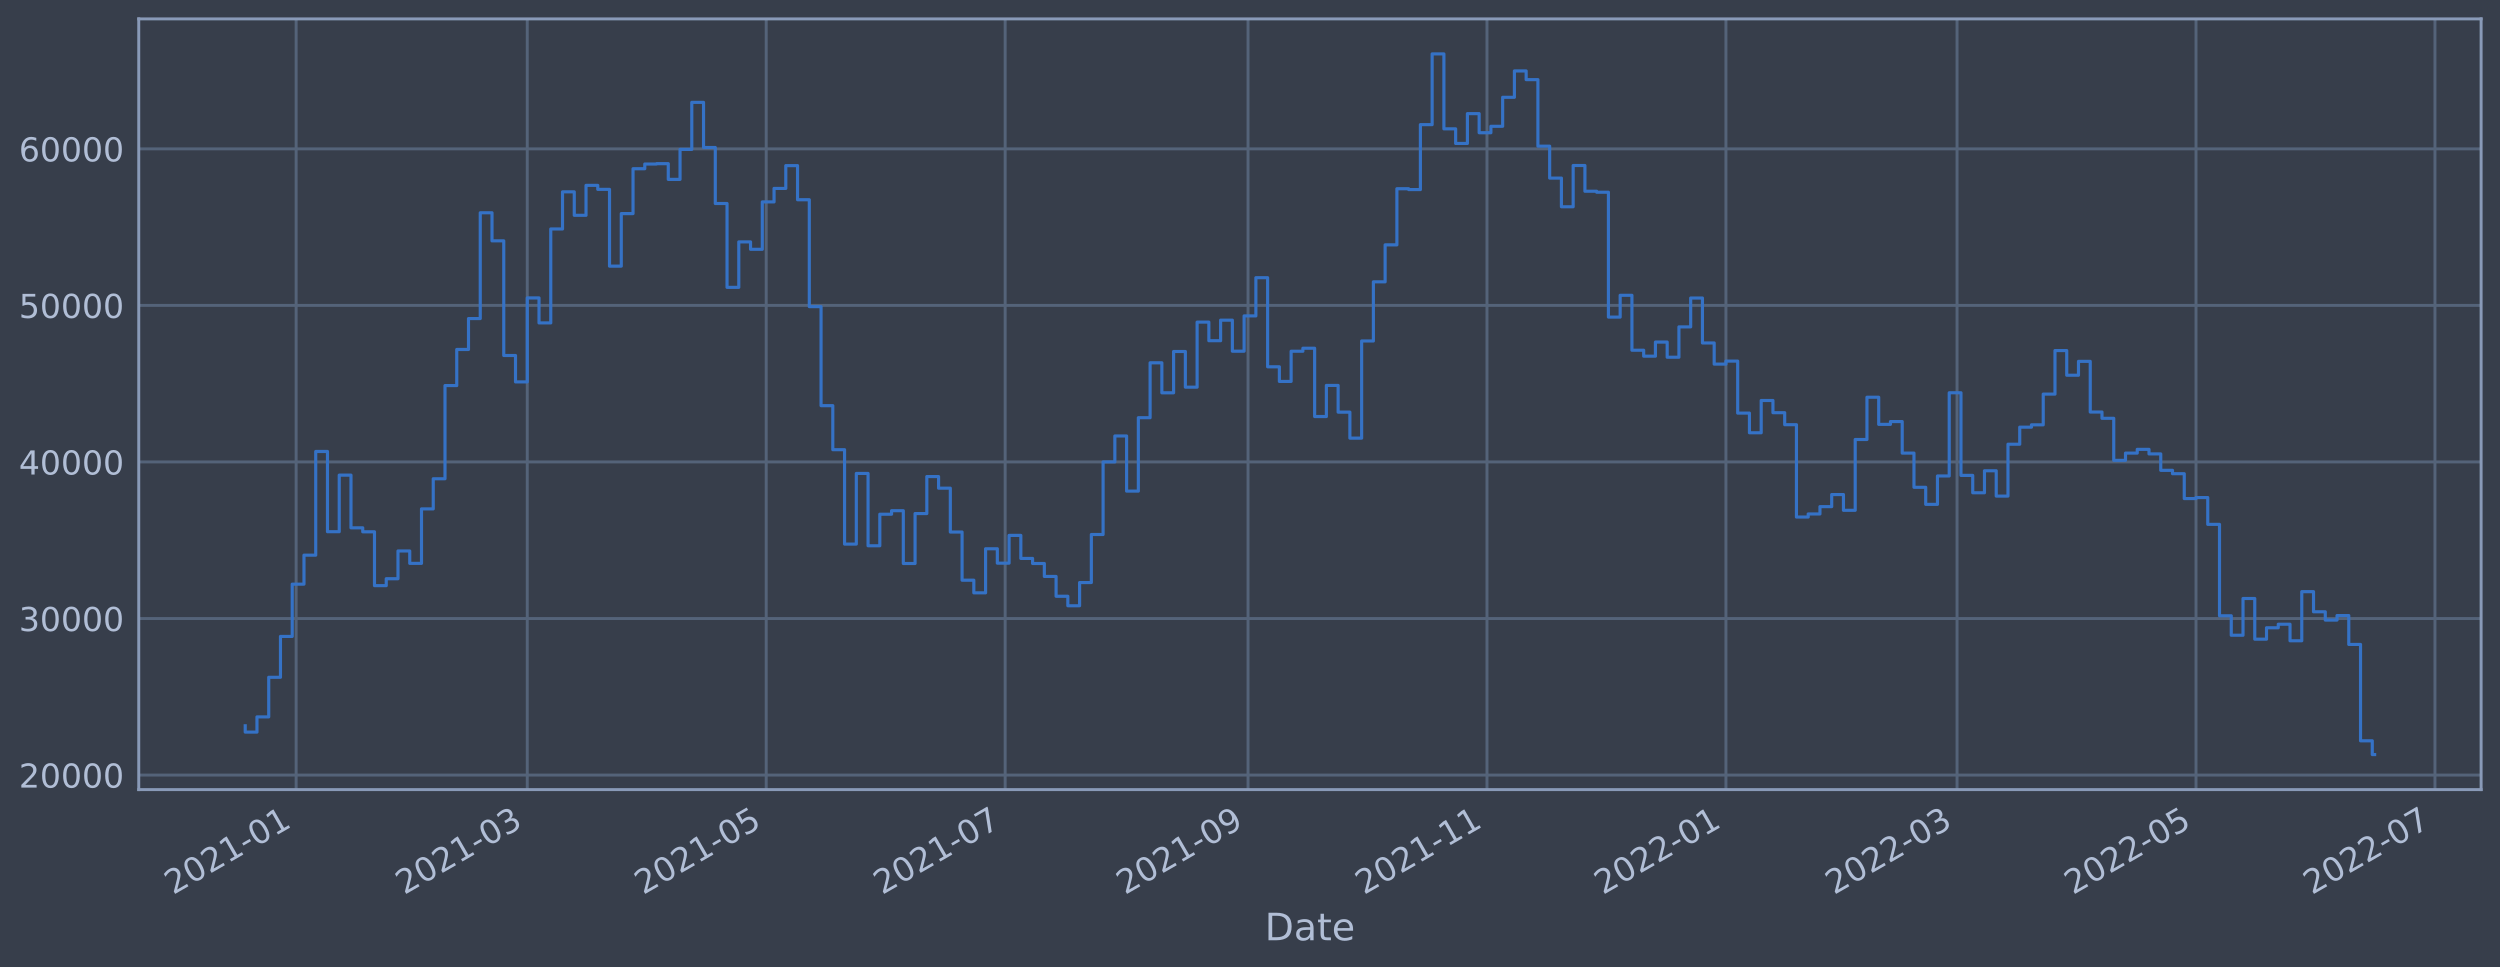
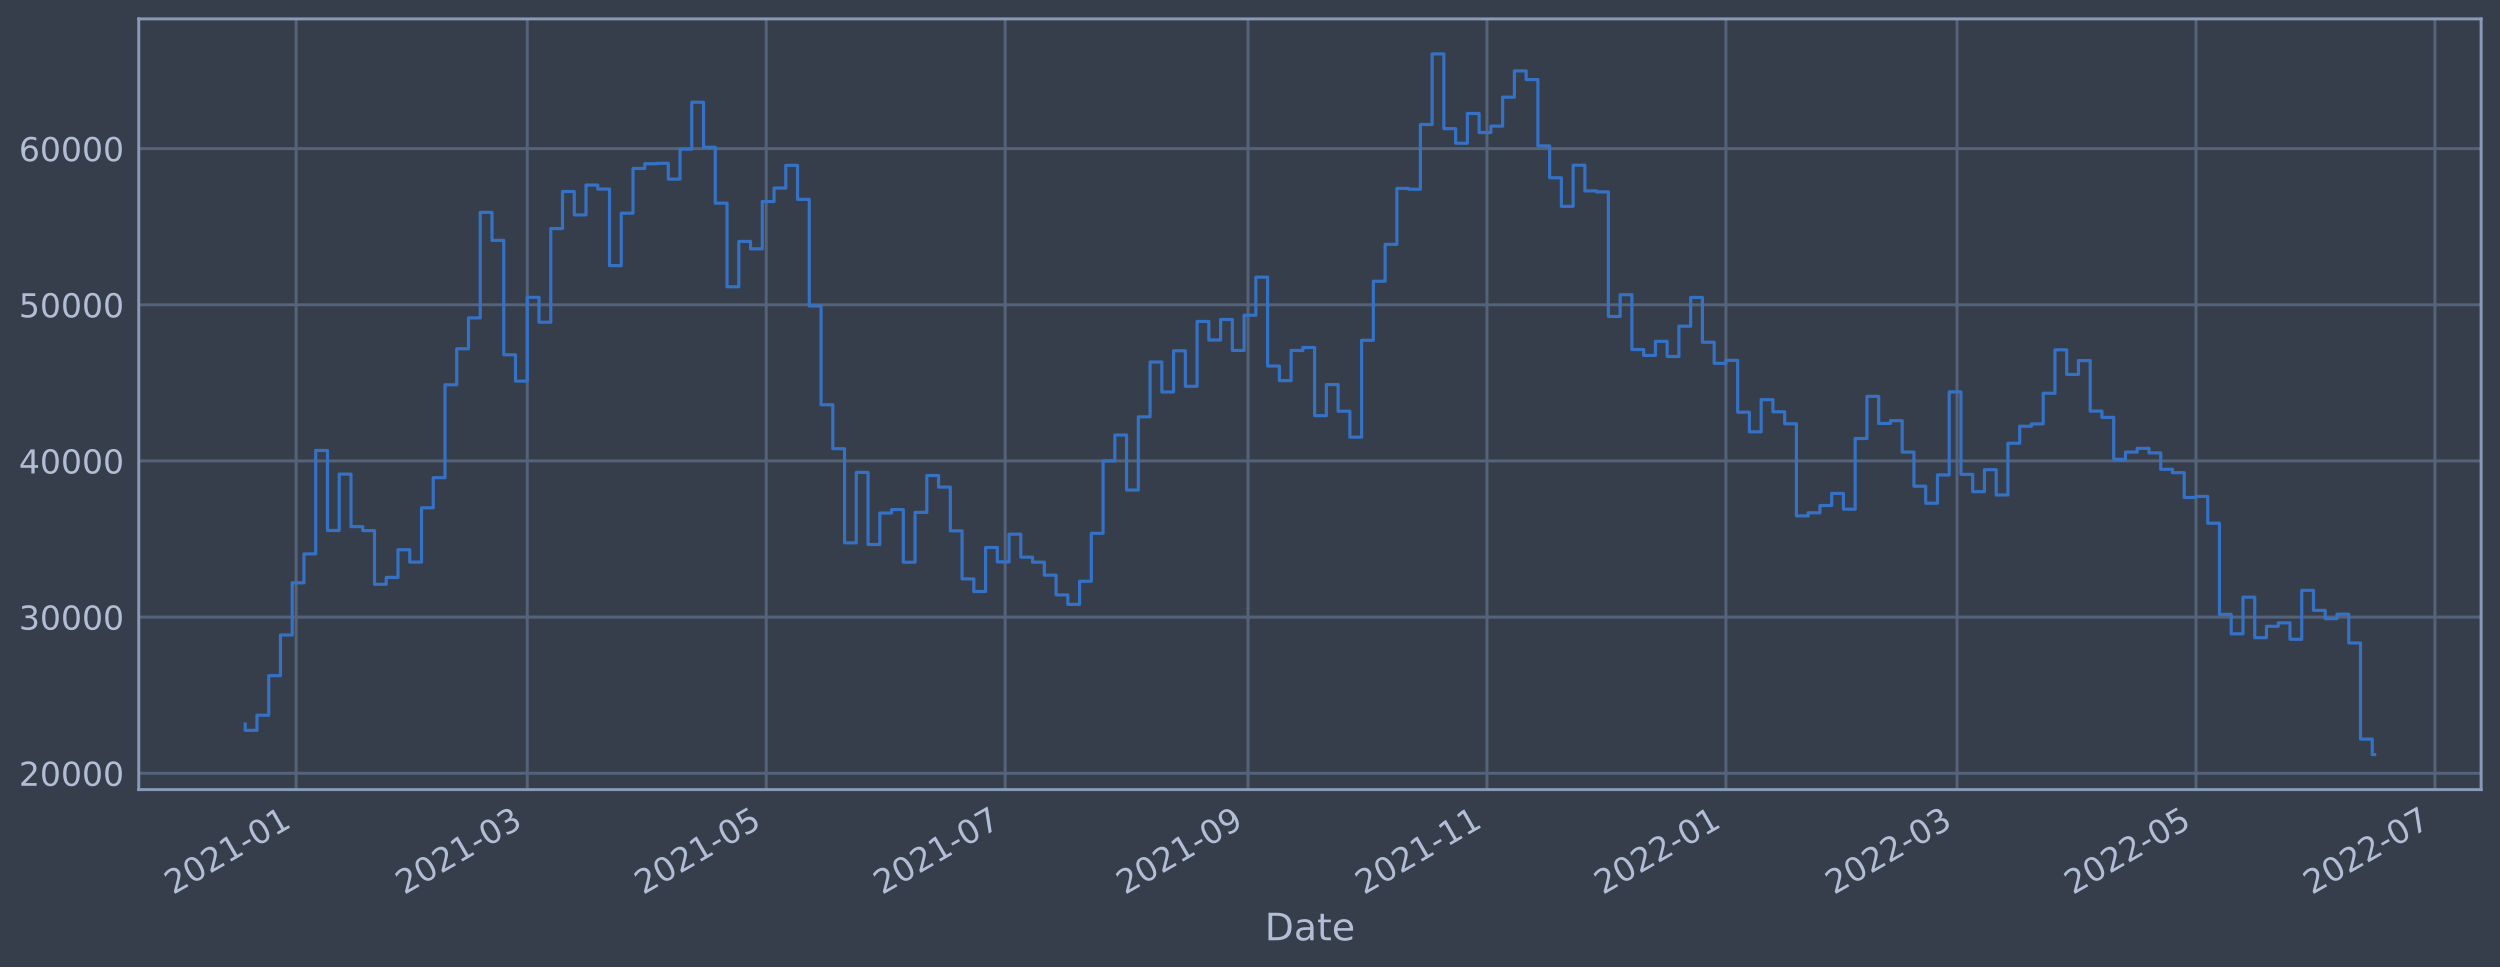
<svg xmlns="http://www.w3.org/2000/svg" xmlns:xlink="http://www.w3.org/1999/xlink" width="952.884pt" height="368.58pt" viewBox="0 0 952.884 368.58" version="1.1">
  <defs>
    <style type="text/css">*{stroke-linejoin: round; stroke-linecap: butt}</style>
  </defs>
  <g id="figure_1">
    <g id="patch_1">
      <path d="M 0 368.58  L 952.884 368.58  L 952.884 0  L 0 0  z " style="fill: #373e4b" />
    </g>
    <g id="axes_1">
      <g id="patch_2">
        <path d="M 52.884 300.96  L 945.684 300.96  L 945.684 7.2  L 52.884 7.2  z " style="fill: #373e4b" />
      </g>
      <g id="matplotlib.axis_1">
        <g id="xtick_1">
          <g id="line2d_1">
-             <path d="M 112.875 300.96  L 112.875 7.2  " clip-path="url(#pfdefd1fb82)" style="fill: none; stroke: #546379; stroke-width: 1.12; stroke-linecap: square" />
+             <path d="M 112.875 300.96  L 112.875 7.2  " clip-path="url(#p8794b80240)" style="fill: none; stroke: #546379; stroke-width: 1.12; stroke-linecap: square" />
          </g>
          <g id="line2d_2" />
          <g id="text_1">
-             <g style="fill: #b1bed6" transform="translate(65.97221 341.1745)rotate(-30)scale(0.126 -0.126)">
+             <g style="fill: #b1bed6" transform="translate(65.97189 341.1745)rotate(-30)scale(0.126 -0.126)">
              <defs>
                <path id="DejaVuSans-32" d="M 1228 531  L 3431 531  L 3431 0  L 469 0  L 469 531  Q 828 903 1448 1529  Q 2069 2156 2228 2338  Q 2531 2678 2651 2914  Q 2772 3150 2772 3378  Q 2772 3750 2511 3984  Q 2250 4219 1831 4219  Q 1534 4219 1204 4116  Q 875 4013 500 3803  L 500 4441  Q 881 4594 1212 4672  Q 1544 4750 1819 4750  Q 2544 4750 2975 4387  Q 3406 4025 3406 3419  Q 3406 3131 3298 2873  Q 3191 2616 2906 2266  Q 2828 2175 2409 1742  Q 1991 1309 1228 531  z " transform="scale(0.015625)" />
                <path id="DejaVuSans-30" d="M 2034 4250  Q 1547 4250 1301 3770  Q 1056 3291 1056 2328  Q 1056 1369 1301 889  Q 1547 409 2034 409  Q 2525 409 2770 889  Q 3016 1369 3016 2328  Q 3016 3291 2770 3770  Q 2525 4250 2034 4250  z M 2034 4750  Q 2819 4750 3233 4129  Q 3647 3509 3647 2328  Q 3647 1150 3233 529  Q 2819 -91 2034 -91  Q 1250 -91 836 529  Q 422 1150 422 2328  Q 422 3509 836 4129  Q 1250 4750 2034 4750  z " transform="scale(0.015625)" />
                <path id="DejaVuSans-31" d="M 794 531  L 1825 531  L 1825 4091  L 703 3866  L 703 4441  L 1819 4666  L 2450 4666  L 2450 531  L 3481 531  L 3481 0  L 794 0  L 794 531  z " transform="scale(0.015625)" />
                <path id="DejaVuSans-2d" d="M 313 2009  L 1997 2009  L 1997 1497  L 313 1497  L 313 2009  z " transform="scale(0.015625)" />
              </defs>
              <use xlink:href="#DejaVuSans-32" />
              <use xlink:href="#DejaVuSans-30" x="63.623" />
              <use xlink:href="#DejaVuSans-32" x="127.246" />
              <use xlink:href="#DejaVuSans-31" x="190.869" />
              <use xlink:href="#DejaVuSans-2d" x="254.492" />
              <use xlink:href="#DejaVuSans-30" x="290.576" />
              <use xlink:href="#DejaVuSans-31" x="354.199" />
            </g>
          </g>
        </g>
        <g id="xtick_2">
          <g id="line2d_3">
-             <path d="M 200.967 300.96  L 200.967 7.2  " clip-path="url(#pfdefd1fb82)" style="fill: none; stroke: #546379; stroke-width: 1.12; stroke-linecap: square" />
+             <path d="M 200.965 300.96  L 200.965 7.2  " clip-path="url(#p8794b80240)" style="fill: none; stroke: #546379; stroke-width: 1.12; stroke-linecap: square" />
          </g>
          <g id="line2d_4" />
          <g id="text_2">
-             <g style="fill: #b1bed6" transform="translate(154.0634 341.1745)rotate(-30)scale(0.126 -0.126)">
+             <g style="fill: #b1bed6" transform="translate(154.0616 341.1745)rotate(-30)scale(0.126 -0.126)">
              <defs>
                <path id="DejaVuSans-33" d="M 2597 2516  Q 3050 2419 3304 2112  Q 3559 1806 3559 1356  Q 3559 666 3084 287  Q 2609 -91 1734 -91  Q 1441 -91 1130 -33  Q 819 25 488 141  L 488 750  Q 750 597 1062 519  Q 1375 441 1716 441  Q 2309 441 2620 675  Q 2931 909 2931 1356  Q 2931 1769 2642 2001  Q 2353 2234 1838 2234  L 1294 2234  L 1294 2753  L 1863 2753  Q 2328 2753 2575 2939  Q 2822 3125 2822 3475  Q 2822 3834 2567 4026  Q 2313 4219 1838 4219  Q 1578 4219 1281 4162  Q 984 4106 628 3988  L 628 4550  Q 988 4650 1302 4700  Q 1616 4750 1894 4750  Q 2613 4750 3031 4423  Q 3450 4097 3450 3541  Q 3450 3153 3228 2886  Q 3006 2619 2597 2516  z " transform="scale(0.015625)" />
              </defs>
              <use xlink:href="#DejaVuSans-32" />
              <use xlink:href="#DejaVuSans-30" x="63.623" />
              <use xlink:href="#DejaVuSans-32" x="127.246" />
              <use xlink:href="#DejaVuSans-31" x="190.869" />
              <use xlink:href="#DejaVuSans-2d" x="254.492" />
              <use xlink:href="#DejaVuSans-30" x="290.576" />
              <use xlink:href="#DejaVuSans-33" x="354.199" />
            </g>
          </g>
        </g>
        <g id="xtick_3">
          <g id="line2d_5">
-             <path d="M 292.044 300.96  L 292.044 7.2  " clip-path="url(#pfdefd1fb82)" style="fill: none; stroke: #546379; stroke-width: 1.12; stroke-linecap: square" />
+             <path d="M 292.041 300.96  L 292.041 7.2  " clip-path="url(#p8794b80240)" style="fill: none; stroke: #546379; stroke-width: 1.12; stroke-linecap: square" />
          </g>
          <g id="line2d_6" />
          <g id="text_3">
-             <g style="fill: #b1bed6" transform="translate(245.1407 341.1745)rotate(-30)scale(0.126 -0.126)">
+             <g style="fill: #b1bed6" transform="translate(245.1374 341.1745)rotate(-30)scale(0.126 -0.126)">
              <defs>
                <path id="DejaVuSans-35" d="M 691 4666  L 3169 4666  L 3169 4134  L 1269 4134  L 1269 2991  Q 1406 3038 1543 3061  Q 1681 3084 1819 3084  Q 2600 3084 3056 2656  Q 3513 2228 3513 1497  Q 3513 744 3044 326  Q 2575 -91 1722 -91  Q 1428 -91 1123 -41  Q 819 9 494 109  L 494 744  Q 775 591 1075 516  Q 1375 441 1709 441  Q 2250 441 2565 725  Q 2881 1009 2881 1497  Q 2881 1984 2565 2268  Q 2250 2553 1709 2553  Q 1456 2553 1204 2497  Q 953 2441 691 2322  L 691 4666  z " transform="scale(0.015625)" />
              </defs>
              <use xlink:href="#DejaVuSans-32" />
              <use xlink:href="#DejaVuSans-30" x="63.623" />
              <use xlink:href="#DejaVuSans-32" x="127.246" />
              <use xlink:href="#DejaVuSans-31" x="190.869" />
              <use xlink:href="#DejaVuSans-2d" x="254.492" />
              <use xlink:href="#DejaVuSans-30" x="290.576" />
              <use xlink:href="#DejaVuSans-35" x="354.199" />
            </g>
          </g>
        </g>
        <g id="xtick_4">
          <g id="line2d_7">
-             <path d="M 383.121 300.96  L 383.121 7.2  " clip-path="url(#pfdefd1fb82)" style="fill: none; stroke: #546379; stroke-width: 1.12; stroke-linecap: square" />
+             <path d="M 383.116 300.96  L 383.116 7.2  " clip-path="url(#p8794b80240)" style="fill: none; stroke: #546379; stroke-width: 1.12; stroke-linecap: square" />
          </g>
          <g id="line2d_8" />
          <g id="text_4">
-             <g style="fill: #b1bed6" transform="translate(336.218 341.1745)rotate(-30)scale(0.126 -0.126)">
+             <g style="fill: #b1bed6" transform="translate(336.2132 341.1745)rotate(-30)scale(0.126 -0.126)">
              <defs>
                <path id="DejaVuSans-37" d="M 525 4666  L 3525 4666  L 3525 4397  L 1831 0  L 1172 0  L 2766 4134  L 525 4134  L 525 4666  z " transform="scale(0.015625)" />
              </defs>
              <use xlink:href="#DejaVuSans-32" />
              <use xlink:href="#DejaVuSans-30" x="63.623" />
              <use xlink:href="#DejaVuSans-32" x="127.246" />
              <use xlink:href="#DejaVuSans-31" x="190.869" />
              <use xlink:href="#DejaVuSans-2d" x="254.492" />
              <use xlink:href="#DejaVuSans-30" x="290.576" />
              <use xlink:href="#DejaVuSans-37" x="354.199" />
            </g>
          </g>
        </g>
        <g id="xtick_5">
          <g id="line2d_9">
-             <path d="M 475.692 300.96  L 475.692 7.2  " clip-path="url(#pfdefd1fb82)" style="fill: none; stroke: #546379; stroke-width: 1.12; stroke-linecap: square" />
+             <path d="M 475.685 300.96  L 475.685 7.2  " clip-path="url(#p8794b80240)" style="fill: none; stroke: #546379; stroke-width: 1.12; stroke-linecap: square" />
          </g>
          <g id="line2d_10" />
          <g id="text_5">
-             <g style="fill: #b1bed6" transform="translate(428.7884 341.1745)rotate(-30)scale(0.126 -0.126)">
+             <g style="fill: #b1bed6" transform="translate(428.7821 341.1745)rotate(-30)scale(0.126 -0.126)">
              <defs>
                <path id="DejaVuSans-39" d="M 703 97  L 703 672  Q 941 559 1184 500  Q 1428 441 1663 441  Q 2288 441 2617 861  Q 2947 1281 2994 2138  Q 2813 1869 2534 1725  Q 2256 1581 1919 1581  Q 1219 1581 811 2004  Q 403 2428 403 3163  Q 403 3881 828 4315  Q 1253 4750 1959 4750  Q 2769 4750 3195 4129  Q 3622 3509 3622 2328  Q 3622 1225 3098 567  Q 2575 -91 1691 -91  Q 1453 -91 1209 -44  Q 966 3 703 97  z M 1959 2075  Q 2384 2075 2632 2365  Q 2881 2656 2881 3163  Q 2881 3666 2632 3958  Q 2384 4250 1959 4250  Q 1534 4250 1286 3958  Q 1038 3666 1038 3163  Q 1038 2656 1286 2365  Q 1534 2075 1959 2075  z " transform="scale(0.015625)" />
              </defs>
              <use xlink:href="#DejaVuSans-32" />
              <use xlink:href="#DejaVuSans-30" x="63.623" />
              <use xlink:href="#DejaVuSans-32" x="127.246" />
              <use xlink:href="#DejaVuSans-31" x="190.869" />
              <use xlink:href="#DejaVuSans-2d" x="254.492" />
              <use xlink:href="#DejaVuSans-30" x="290.576" />
              <use xlink:href="#DejaVuSans-39" x="354.199" />
            </g>
          </g>
        </g>
        <g id="xtick_6">
          <g id="line2d_11">
-             <path d="M 566.769 300.96  L 566.769 7.2  " clip-path="url(#pfdefd1fb82)" style="fill: none; stroke: #546379; stroke-width: 1.12; stroke-linecap: square" />
+             <path d="M 566.761 300.96  L 566.761 7.2  " clip-path="url(#p8794b80240)" style="fill: none; stroke: #546379; stroke-width: 1.12; stroke-linecap: square" />
          </g>
          <g id="line2d_12" />
          <g id="text_6">
-             <g style="fill: #b1bed6" transform="translate(519.8657 341.1745)rotate(-30)scale(0.126 -0.126)">
+             <g style="fill: #b1bed6" transform="translate(519.8579 341.1745)rotate(-30)scale(0.126 -0.126)">
              <use xlink:href="#DejaVuSans-32" />
              <use xlink:href="#DejaVuSans-30" x="63.623" />
              <use xlink:href="#DejaVuSans-32" x="127.246" />
              <use xlink:href="#DejaVuSans-31" x="190.869" />
              <use xlink:href="#DejaVuSans-2d" x="254.492" />
              <use xlink:href="#DejaVuSans-31" x="290.576" />
              <use xlink:href="#DejaVuSans-31" x="354.199" />
            </g>
          </g>
        </g>
        <g id="xtick_7">
          <g id="line2d_13">
-             <path d="M 657.846 300.96  L 657.846 7.2  " clip-path="url(#pfdefd1fb82)" style="fill: none; stroke: #546379; stroke-width: 1.12; stroke-linecap: square" />
+             <path d="M 657.837 300.96  L 657.837 7.2  " clip-path="url(#p8794b80240)" style="fill: none; stroke: #546379; stroke-width: 1.12; stroke-linecap: square" />
          </g>
          <g id="line2d_14" />
          <g id="text_7">
-             <g style="fill: #b1bed6" transform="translate(610.943 341.1745)rotate(-30)scale(0.126 -0.126)">
+             <g style="fill: #b1bed6" transform="translate(610.9337 341.1745)rotate(-30)scale(0.126 -0.126)">
              <use xlink:href="#DejaVuSans-32" />
              <use xlink:href="#DejaVuSans-30" x="63.623" />
              <use xlink:href="#DejaVuSans-32" x="127.246" />
              <use xlink:href="#DejaVuSans-32" x="190.869" />
              <use xlink:href="#DejaVuSans-2d" x="254.492" />
              <use xlink:href="#DejaVuSans-30" x="290.576" />
              <use xlink:href="#DejaVuSans-31" x="354.199" />
            </g>
          </g>
        </g>
        <g id="xtick_8">
          <g id="line2d_15">
-             <path d="M 745.937 300.96  L 745.937 7.2  " clip-path="url(#pfdefd1fb82)" style="fill: none; stroke: #546379; stroke-width: 1.12; stroke-linecap: square" />
+             <path d="M 745.927 300.96  L 745.927 7.2  " clip-path="url(#p8794b80240)" style="fill: none; stroke: #546379; stroke-width: 1.12; stroke-linecap: square" />
          </g>
          <g id="line2d_16" />
          <g id="text_8">
-             <g style="fill: #b1bed6" transform="translate(699.0342 341.1745)rotate(-30)scale(0.126 -0.126)">
+             <g style="fill: #b1bed6" transform="translate(699.0234 341.1745)rotate(-30)scale(0.126 -0.126)">
              <use xlink:href="#DejaVuSans-32" />
              <use xlink:href="#DejaVuSans-30" x="63.623" />
              <use xlink:href="#DejaVuSans-32" x="127.246" />
              <use xlink:href="#DejaVuSans-32" x="190.869" />
              <use xlink:href="#DejaVuSans-2d" x="254.492" />
              <use xlink:href="#DejaVuSans-30" x="290.576" />
              <use xlink:href="#DejaVuSans-33" x="354.199" />
            </g>
          </g>
        </g>
        <g id="xtick_9">
          <g id="line2d_17">
-             <path d="M 837.015 300.96  L 837.015 7.2  " clip-path="url(#pfdefd1fb82)" style="fill: none; stroke: #546379; stroke-width: 1.12; stroke-linecap: square" />
+             <path d="M 837.002 300.96  L 837.002 7.2  " clip-path="url(#p8794b80240)" style="fill: none; stroke: #546379; stroke-width: 1.12; stroke-linecap: square" />
          </g>
          <g id="line2d_18" />
          <g id="text_9">
-             <g style="fill: #b1bed6" transform="translate(790.1115 341.1745)rotate(-30)scale(0.126 -0.126)">
+             <g style="fill: #b1bed6" transform="translate(790.0992 341.1745)rotate(-30)scale(0.126 -0.126)">
              <use xlink:href="#DejaVuSans-32" />
              <use xlink:href="#DejaVuSans-30" x="63.623" />
              <use xlink:href="#DejaVuSans-32" x="127.246" />
              <use xlink:href="#DejaVuSans-32" x="190.869" />
              <use xlink:href="#DejaVuSans-2d" x="254.492" />
              <use xlink:href="#DejaVuSans-30" x="290.576" />
              <use xlink:href="#DejaVuSans-35" x="354.199" />
            </g>
          </g>
        </g>
        <g id="xtick_10">
          <g id="line2d_19">
-             <path d="M 928.092 300.96  L 928.092 7.2  " clip-path="url(#pfdefd1fb82)" style="fill: none; stroke: #546379; stroke-width: 1.12; stroke-linecap: square" />
+             <path d="M 928.078 300.96  L 928.078 7.2  " clip-path="url(#p8794b80240)" style="fill: none; stroke: #546379; stroke-width: 1.12; stroke-linecap: square" />
          </g>
          <g id="line2d_20" />
          <g id="text_10">
-             <g style="fill: #b1bed6" transform="translate(881.1888 341.1745)rotate(-30)scale(0.126 -0.126)">
+             <g style="fill: #b1bed6" transform="translate(881.175 341.1745)rotate(-30)scale(0.126 -0.126)">
              <use xlink:href="#DejaVuSans-32" />
              <use xlink:href="#DejaVuSans-30" x="63.623" />
              <use xlink:href="#DejaVuSans-32" x="127.246" />
              <use xlink:href="#DejaVuSans-32" x="190.869" />
              <use xlink:href="#DejaVuSans-2d" x="254.492" />
              <use xlink:href="#DejaVuSans-30" x="290.576" />
              <use xlink:href="#DejaVuSans-37" x="354.199" />
            </g>
          </g>
        </g>
        <g id="text_11">
          <g style="fill: #b1bed6" transform="translate(482.0746 358.3856)scale(0.144 -0.144)">
            <defs>
              <path id="DejaVuSans-44" d="M 1259 4147  L 1259 519  L 2022 519  Q 2988 519 3436 956  Q 3884 1394 3884 2338  Q 3884 3275 3436 3711  Q 2988 4147 2022 4147  L 1259 4147  z M 628 4666  L 1925 4666  Q 3281 4666 3915 4102  Q 4550 3538 4550 2338  Q 4550 1131 3912 565  Q 3275 0 1925 0  L 628 0  L 628 4666  z " transform="scale(0.015625)" />
              <path id="DejaVuSans-61" d="M 2194 1759  Q 1497 1759 1228 1600  Q 959 1441 959 1056  Q 959 750 1161 570  Q 1363 391 1709 391  Q 2188 391 2477 730  Q 2766 1069 2766 1631  L 2766 1759  L 2194 1759  z M 3341 1997  L 3341 0  L 2766 0  L 2766 531  Q 2569 213 2275 61  Q 1981 -91 1556 -91  Q 1019 -91 701 211  Q 384 513 384 1019  Q 384 1609 779 1909  Q 1175 2209 1959 2209  L 2766 2209  L 2766 2266  Q 2766 2663 2505 2880  Q 2244 3097 1772 3097  Q 1472 3097 1187 3025  Q 903 2953 641 2809  L 641 3341  Q 956 3463 1253 3523  Q 1550 3584 1831 3584  Q 2591 3584 2966 3190  Q 3341 2797 3341 1997  z " transform="scale(0.015625)" />
              <path id="DejaVuSans-74" d="M 1172 4494  L 1172 3500  L 2356 3500  L 2356 3053  L 1172 3053  L 1172 1153  Q 1172 725 1289 603  Q 1406 481 1766 481  L 2356 481  L 2356 0  L 1766 0  Q 1100 0 847 248  Q 594 497 594 1153  L 594 3053  L 172 3053  L 172 3500  L 594 3500  L 594 4494  L 1172 4494  z " transform="scale(0.015625)" />
              <path id="DejaVuSans-65" d="M 3597 1894  L 3597 1613  L 953 1613  Q 991 1019 1311 708  Q 1631 397 2203 397  Q 2534 397 2845 478  Q 3156 559 3463 722  L 3463 178  Q 3153 47 2828 -22  Q 2503 -91 2169 -91  Q 1331 -91 842 396  Q 353 884 353 1716  Q 353 2575 817 3079  Q 1281 3584 2069 3584  Q 2775 3584 3186 3129  Q 3597 2675 3597 1894  z M 3022 2063  Q 3016 2534 2758 2815  Q 2500 3097 2075 3097  Q 1594 3097 1305 2825  Q 1016 2553 972 2059  L 3022 2063  z " transform="scale(0.015625)" />
            </defs>
            <use xlink:href="#DejaVuSans-44" />
            <use xlink:href="#DejaVuSans-61" x="77.002" />
            <use xlink:href="#DejaVuSans-74" x="138.281" />
            <use xlink:href="#DejaVuSans-65" x="177.49" />
          </g>
        </g>
      </g>
      <g id="matplotlib.axis_2">
        <g id="ytick_1">
          <g id="line2d_21">
-             <path d="M 52.884 295.422  L 945.684 295.422  " clip-path="url(#pfdefd1fb82)" style="fill: none; stroke: #546379; stroke-width: 1.12; stroke-linecap: square" />
+             <path d="M 52.884 294.732  L 945.684 294.732  " clip-path="url(#p8794b80240)" style="fill: none; stroke: #546379; stroke-width: 1.12; stroke-linecap: square" />
          </g>
          <g id="line2d_22" />
          <g id="text_12">
-             <g style="fill: #b1bed6" transform="translate(7.2 300.2086)scale(0.126 -0.126)">
+             <g style="fill: #b1bed6" transform="translate(7.2 299.5191)scale(0.126 -0.126)">
              <use xlink:href="#DejaVuSans-32" />
              <use xlink:href="#DejaVuSans-30" x="63.623" />
              <use xlink:href="#DejaVuSans-30" x="127.246" />
              <use xlink:href="#DejaVuSans-30" x="190.869" />
              <use xlink:href="#DejaVuSans-30" x="254.492" />
            </g>
          </g>
        </g>
        <g id="ytick_2">
          <g id="line2d_23">
-             <path d="M 52.884 235.75  L 945.684 235.75  " clip-path="url(#pfdefd1fb82)" style="fill: none; stroke: #546379; stroke-width: 1.12; stroke-linecap: square" />
+             <path d="M 52.884 235.21  L 945.684 235.21  " clip-path="url(#p8794b80240)" style="fill: none; stroke: #546379; stroke-width: 1.12; stroke-linecap: square" />
          </g>
          <g id="line2d_24" />
          <g id="text_13">
-             <g style="fill: #b1bed6" transform="translate(7.2 240.5369)scale(0.126 -0.126)">
+             <g style="fill: #b1bed6" transform="translate(7.2 239.9971)scale(0.126 -0.126)">
              <use xlink:href="#DejaVuSans-33" />
              <use xlink:href="#DejaVuSans-30" x="63.623" />
              <use xlink:href="#DejaVuSans-30" x="127.246" />
              <use xlink:href="#DejaVuSans-30" x="190.869" />
              <use xlink:href="#DejaVuSans-30" x="254.492" />
            </g>
          </g>
        </g>
        <g id="ytick_3">
          <g id="line2d_25">
-             <path d="M 52.884 176.078  L 945.684 176.078  " clip-path="url(#pfdefd1fb82)" style="fill: none; stroke: #546379; stroke-width: 1.12; stroke-linecap: square" />
+             <path d="M 52.884 175.688  L 945.684 175.688  " clip-path="url(#p8794b80240)" style="fill: none; stroke: #546379; stroke-width: 1.12; stroke-linecap: square" />
          </g>
          <g id="line2d_26" />
          <g id="text_14">
-             <g style="fill: #b1bed6" transform="translate(7.2 180.8653)scale(0.126 -0.126)">
+             <g style="fill: #b1bed6" transform="translate(7.2 180.4752)scale(0.126 -0.126)">
              <defs>
                <path id="DejaVuSans-34" d="M 2419 4116  L 825 1625  L 2419 1625  L 2419 4116  z M 2253 4666  L 3047 4666  L 3047 1625  L 3713 1625  L 3713 1100  L 3047 1100  L 3047 0  L 2419 0  L 2419 1100  L 313 1100  L 313 1709  L 2253 4666  z " transform="scale(0.015625)" />
              </defs>
              <use xlink:href="#DejaVuSans-34" />
              <use xlink:href="#DejaVuSans-30" x="63.623" />
              <use xlink:href="#DejaVuSans-30" x="127.246" />
              <use xlink:href="#DejaVuSans-30" x="190.869" />
              <use xlink:href="#DejaVuSans-30" x="254.492" />
            </g>
          </g>
        </g>
        <g id="ytick_4">
          <g id="line2d_27">
-             <path d="M 52.884 116.407  L 945.684 116.407  " clip-path="url(#pfdefd1fb82)" style="fill: none; stroke: #546379; stroke-width: 1.12; stroke-linecap: square" />
+             <path d="M 52.884 116.166  L 945.684 116.166  " clip-path="url(#p8794b80240)" style="fill: none; stroke: #546379; stroke-width: 1.12; stroke-linecap: square" />
          </g>
          <g id="line2d_28" />
          <g id="text_15">
-             <g style="fill: #b1bed6" transform="translate(7.2 121.1937)scale(0.126 -0.126)">
+             <g style="fill: #b1bed6" transform="translate(7.2 120.9532)scale(0.126 -0.126)">
              <use xlink:href="#DejaVuSans-35" />
              <use xlink:href="#DejaVuSans-30" x="63.623" />
              <use xlink:href="#DejaVuSans-30" x="127.246" />
              <use xlink:href="#DejaVuSans-30" x="190.869" />
              <use xlink:href="#DejaVuSans-30" x="254.492" />
            </g>
          </g>
        </g>
        <g id="ytick_5">
          <g id="line2d_29">
-             <path d="M 52.884 56.735  L 945.684 56.735  " clip-path="url(#pfdefd1fb82)" style="fill: none; stroke: #546379; stroke-width: 1.12; stroke-linecap: square" />
+             <path d="M 52.884 56.644  L 945.684 56.644  " clip-path="url(#p8794b80240)" style="fill: none; stroke: #546379; stroke-width: 1.12; stroke-linecap: square" />
          </g>
          <g id="line2d_30" />
          <g id="text_16">
-             <g style="fill: #b1bed6" transform="translate(7.2 61.52201)scale(0.126 -0.126)">
+             <g style="fill: #b1bed6" transform="translate(7.2 61.43124)scale(0.126 -0.126)">
              <defs>
                <path id="DejaVuSans-36" d="M 2113 2584  Q 1688 2584 1439 2293  Q 1191 2003 1191 1497  Q 1191 994 1439 701  Q 1688 409 2113 409  Q 2538 409 2786 701  Q 3034 994 3034 1497  Q 3034 2003 2786 2293  Q 2538 2584 2113 2584  z M 3366 4563  L 3366 3988  Q 3128 4100 2886 4159  Q 2644 4219 2406 4219  Q 1781 4219 1451 3797  Q 1122 3375 1075 2522  Q 1259 2794 1537 2939  Q 1816 3084 2150 3084  Q 2853 3084 3261 2657  Q 3669 2231 3669 1497  Q 3669 778 3244 343  Q 2819 -91 2113 -91  Q 1303 -91 875 529  Q 447 1150 447 2328  Q 447 3434 972 4092  Q 1497 4750 2381 4750  Q 2619 4750 2861 4703  Q 3103 4656 3366 4563  z " transform="scale(0.015625)" />
              </defs>
              <use xlink:href="#DejaVuSans-36" />
              <use xlink:href="#DejaVuSans-30" x="63.623" />
              <use xlink:href="#DejaVuSans-30" x="127.246" />
              <use xlink:href="#DejaVuSans-30" x="190.869" />
              <use xlink:href="#DejaVuSans-30" x="254.492" />
            </g>
          </g>
        </g>
      </g>
      <g id="line2d_31">
-         <path d="M 93.466 276.62  L 93.466 279.039  L 97.945 279.039  L 97.945 273.25  L 102.424 273.25  L 102.424 258.147  L 106.903 258.147  L 106.903 242.573  L 111.382 242.573  L 111.382 222.649  L 115.862 222.649  L 115.862 211.603  L 120.341 211.603  L 120.341 172.079  L 124.82 172.079  L 124.82 202.662  L 129.299 202.662  L 129.299 181.1  L 133.778 181.1  L 133.778 201.182  L 138.258 201.182  L 138.258 202.698  L 142.737 202.698  L 142.737 223.22  L 147.216 223.22  L 147.216 220.583  L 151.695 220.583  L 151.695 210.006  L 156.175 210.006  L 156.175 214.728  L 160.654 214.728  L 160.654 193.967  L 165.133 193.967  L 165.133 182.474  L 169.612 182.474  L 169.612 146.969  L 174.091 146.969  L 174.091 133.203  L 178.571 133.203  L 178.571 121.418  L 183.05 121.418  L 183.05 81.102  L 187.529 81.102  L 187.529 91.802  L 192.008 91.802  L 192.008 135.499  L 196.487 135.499  L 196.487 145.563  L 200.967 145.563  L 200.967 113.556  L 205.446 113.556  L 205.446 123.08  L 209.925 123.08  L 209.925 87.278  L 214.404 87.278  L 214.404 73.125  L 218.884 73.125  L 218.884 82.067  L 223.363 82.067  L 223.363 70.663  L 227.842 70.663  L 227.842 72.183  L 232.321 72.183  L 232.321 101.44  L 236.8 101.44  L 236.8 81.416  L 241.28 81.416  L 241.28 64.313  L 245.759 64.313  L 245.759 62.515  L 250.238 62.515  L 250.238 62.379  L 254.717 62.379  L 254.717 68.379  L 259.196 68.379  L 259.196 56.945  L 263.676 56.945  L 263.676 39.018  L 268.155 39.018  L 268.155 56.215  L 272.634 56.215  L 272.634 77.573  L 277.113 77.573  L 277.113 109.526  L 281.592 109.526  L 281.592 92.2  L 286.072 92.2  L 286.072 95.019  L 290.551 95.019  L 290.551 76.961  L 295.03 76.961  L 295.03 71.813  L 299.509 71.813  L 299.509 63.127  L 303.989 63.127  L 303.989 76.128  L 308.468 76.128  L 308.468 116.869  L 312.947 116.869  L 312.947 154.619  L 317.426 154.619  L 317.426 171.398  L 321.905 171.398  L 321.905 207.379  L 326.385 207.379  L 326.385 180.458  L 330.864 180.458  L 330.864 208.017  L 335.343 208.017  L 335.343 195.993  L 339.822 195.993  L 339.822 194.663  L 344.301 194.663  L 344.301 214.776  L 348.781 214.776  L 348.781 195.743  L 353.26 195.743  L 353.26 181.647  L 357.739 181.647  L 357.739 186.074  L 362.218 186.074  L 362.218 202.786  L 366.698 202.786  L 366.698 221.145  L 371.177 221.145  L 371.177 225.96  L 375.656 225.96  L 375.656 209.156  L 380.135 209.156  L 380.135 214.645  L 384.614 214.645  L 384.614 204.068  L 389.094 204.068  L 389.094 212.842  L 393.573 212.842  L 393.573 214.772  L 398.052 214.772  L 398.052 219.719  L 402.531 219.719  L 402.531 227.269  L 407.01 227.269  L 407.01 230.881  L 411.49 230.881  L 411.49 222.038  L 415.969 222.038  L 415.969 203.735  L 420.448 203.735  L 420.448 176.063  L 424.927 176.063  L 424.927 166.178  L 429.406 166.178  L 429.406 187.189  L 433.886 187.189  L 433.886 159.215  L 438.365 159.215  L 438.365 138.285  L 442.844 138.285  L 442.844 149.717  L 447.323 149.717  L 447.323 133.972  L 451.803 133.972  L 451.803 147.568  L 456.282 147.568  L 456.282 122.779  L 460.761 122.779  L 460.761 129.865  L 465.24 129.865  L 465.24 122.035  L 469.719 122.035  L 469.719 133.862  L 474.199 133.862  L 474.199 120.411  L 478.678 120.411  L 478.678 105.85  L 483.157 105.85  L 483.157 139.808  L 487.636 139.808  L 487.636 145.378  L 492.115 145.378  L 492.115 133.878  L 496.595 133.878  L 496.595 132.735  L 501.074 132.735  L 501.074 158.764  L 505.553 158.764  L 505.553 146.905  L 510.032 146.905  L 510.032 157.087  L 514.512 157.087  L 514.512 166.994  L 518.991 166.994  L 518.991 129.969  L 523.47 129.969  L 523.47 107.421  L 527.949 107.421  L 527.949 93.33  L 532.428 93.33  L 532.428 71.939  L 536.908 71.939  L 536.908 72.263  L 541.387 72.263  L 541.387 47.508  L 545.866 47.508  L 545.866 20.553  L 550.345 20.553  L 550.345 49.113  L 554.824 49.113  L 554.824 54.675  L 559.304 54.675  L 559.304 43.314  L 563.783 43.314  L 563.783 50.592  L 568.262 50.592  L 568.262 48.131  L 572.741 48.131  L 572.741 37.084  L 577.22 37.084  L 577.22 27.038  L 581.7 27.038  L 581.7 30.355  L 586.179 30.355  L 586.179 55.707  L 590.658 55.707  L 590.658 67.876  L 595.137 67.876  L 595.137 78.804  L 599.617 78.804  L 599.617 63.087  L 604.096 63.087  L 604.096 72.892  L 608.575 72.892  L 608.575 73.265  L 613.054 73.265  L 613.054 120.859  L 617.533 120.859  L 617.533 112.555  L 622.013 112.555  L 622.013 133.488  L 626.492 133.488  L 626.492 135.758  L 630.971 135.758  L 630.971 130.379  L 635.45 130.379  L 635.45 136.162  L 639.929 136.162  L 639.929 124.591  L 644.409 124.591  L 644.409 113.597  L 648.888 113.597  L 648.888 130.72  L 653.367 130.72  L 653.367 138.786  L 657.846 138.786  L 657.846 137.638  L 662.326 137.638  L 662.326 157.457  L 666.805 157.457  L 666.805 164.953  L 671.284 164.953  L 671.284 152.651  L 675.763 152.651  L 675.763 157.302  L 680.242 157.302  L 680.242 161.868  L 684.722 161.868  L 684.722 197.078  L 689.201 197.078  L 689.201 195.896  L 693.68 195.896  L 693.68 193.104  L 698.159 193.104  L 698.159 188.498  L 702.638 188.498  L 702.638 194.501  L 707.118 194.501  L 707.118 167.513  L 711.597 167.513  L 711.597 151.414  L 716.076 151.414  L 716.076 161.75  L 720.555 161.75  L 720.555 160.677  L 725.034 160.677  L 725.034 172.703  L 729.514 172.703  L 729.514 185.731  L 733.993 185.731  L 733.993 192.24  L 738.472 192.24  L 738.472 181.425  L 742.951 181.425  L 742.951 149.71  L 747.431 149.71  L 747.431 181.203  L 751.91 181.203  L 751.91 187.819  L 756.389 187.819  L 756.389 179.432  L 760.868 179.432  L 760.868 189.084  L 765.347 189.084  L 765.347 169.317  L 769.827 169.317  L 769.827 162.817  L 774.306 162.817  L 774.306 161.92  L 778.785 161.92  L 778.785 150.215  L 783.264 150.215  L 783.264 133.616  L 787.743 133.616  L 787.743 143.025  L 792.223 143.025  L 792.223 137.736  L 796.702 137.736  L 796.702 157.042  L 801.181 157.042  L 801.181 159.444  L 805.66 159.444  L 805.66 175.468  L 810.14 175.468  L 810.14 172.7  L 814.619 172.7  L 814.619 171.27  L 819.098 171.27  L 819.098 173.011  L 823.577 173.011  L 823.577 179.267  L 828.056 179.267  L 828.056 180.558  L 832.536 180.558  L 832.536 190.034  L 837.015 190.034  L 837.015 189.641  L 841.494 189.641  L 841.494 199.869  L 845.973 199.869  L 845.973 234.701  L 850.452 234.701  L 850.452 242.128  L 854.932 242.128  L 854.932 228.127  L 859.411 228.127  L 859.411 243.621  L 863.89 243.621  L 863.89 239.271  L 868.369 239.271  L 868.369 237.931  L 872.848 237.931  L 872.848 244.23  L 877.328 244.23  L 877.328 225.513  L 881.807 225.513  L 881.807 233.185  L 886.286 233.185  L 886.286 236.339  L 890.765 236.339  L 890.765 234.621  L 895.245 234.621  L 895.245 245.629  L 899.724 245.629  L 899.724 282.358  L 904.203 282.358  L 904.203 287.607  L 905.102 287.607  L 905.102 287.607  " clip-path="url(#pfdefd1fb82)" style="fill: none; stroke: #3572c6; stroke-width: 1.2; stroke-linecap: square" />
+         <path d="M 93.466 275.978  L 93.466 278.39  L 97.945 278.39  L 97.945 272.616  L 102.424 272.616  L 102.424 257.551  L 106.903 257.551  L 106.903 242.016  L 111.382 242.016  L 111.382 222.142  L 115.861 222.142  L 115.861 211.124  L 120.34 211.124  L 120.34 171.699  L 124.82 171.699  L 124.82 202.206  L 129.299 202.206  L 129.299 180.697  L 133.778 180.697  L 133.778 200.729  L 138.257 200.729  L 138.257 202.241  L 142.736 202.241  L 142.736 222.712  L 147.215 222.712  L 147.215 220.081  L 151.694 220.081  L 151.694 209.531  L 156.173 209.531  L 156.173 214.241  L 160.653 214.241  L 160.653 193.532  L 165.132 193.532  L 165.132 182.068  L 169.611 182.068  L 169.611 146.652  L 174.09 146.652  L 174.09 132.92  L 178.569 132.92  L 178.569 121.165  L 183.048 121.165  L 183.048 80.95  L 187.527 80.95  L 187.527 91.623  L 192.007 91.623  L 192.007 135.211  L 196.486 135.211  L 196.486 145.249  L 200.965 145.249  L 200.965 113.323  L 205.444 113.323  L 205.444 122.823  L 209.923 122.823  L 209.923 87.11  L 214.402 87.11  L 214.402 72.993  L 218.881 72.993  L 218.881 81.913  L 223.361 81.913  L 223.361 70.537  L 227.84 70.537  L 227.84 72.053  L 232.319 72.053  L 232.319 101.237  L 236.798 101.237  L 236.798 81.263  L 241.277 81.263  L 241.277 64.203  L 245.756 64.203  L 245.756 62.41  L 250.235 62.41  L 250.235 62.274  L 254.715 62.274  L 254.715 68.259  L 259.194 68.259  L 259.194 56.853  L 263.673 56.853  L 263.673 38.971  L 268.152 38.971  L 268.152 56.126  L 272.631 56.126  L 272.631 77.43  L 277.11 77.43  L 277.11 109.303  L 281.589 109.303  L 281.589 92.02  L 286.068 92.02  L 286.068 94.833  L 290.548 94.833  L 290.548 76.819  L 295.027 76.819  L 295.027 71.684  L 299.506 71.684  L 299.506 63.02  L 303.985 63.02  L 303.985 75.989  L 308.464 75.989  L 308.464 116.627  L 312.943 116.627  L 312.943 154.283  L 317.422 154.283  L 317.422 171.02  L 321.902 171.02  L 321.902 206.91  L 326.381 206.91  L 326.381 180.057  L 330.86 180.057  L 330.86 207.546  L 335.339 207.546  L 335.339 195.553  L 339.818 195.553  L 339.818 194.226  L 344.297 194.226  L 344.297 214.289  L 348.776 214.289  L 348.776 195.303  L 353.256 195.303  L 353.256 181.243  L 357.735 181.243  L 357.735 185.659  L 362.214 185.659  L 362.214 202.329  L 366.693 202.329  L 366.693 220.642  L 371.172 220.642  L 371.172 225.445  L 375.651 225.445  L 375.651 208.683  L 380.13 208.683  L 380.13 214.158  L 384.61 214.158  L 384.61 203.608  L 389.089 203.608  L 389.089 212.359  L 393.568 212.359  L 393.568 214.285  L 398.047 214.285  L 398.047 219.219  L 402.526 219.219  L 402.526 226.751  L 407.005 226.751  L 407.005 230.353  L 411.484 230.353  L 411.484 221.533  L 415.963 221.533  L 415.963 203.275  L 420.443 203.275  L 420.443 175.673  L 424.922 175.673  L 424.922 165.813  L 429.401 165.813  L 429.401 186.771  L 433.88 186.771  L 433.88 158.868  L 438.359 158.868  L 438.359 137.99  L 442.838 137.99  L 442.838 149.393  L 447.317 149.393  L 447.317 133.687  L 451.797 133.687  L 451.797 147.249  L 456.276 147.249  L 456.276 122.523  L 460.755 122.523  L 460.755 129.591  L 465.234 129.591  L 465.234 121.78  L 469.713 121.78  L 469.713 133.578  L 474.192 133.578  L 474.192 120.16  L 478.671 120.16  L 478.671 105.636  L 483.151 105.636  L 483.151 139.508  L 487.63 139.508  L 487.63 145.065  L 492.109 145.065  L 492.109 133.593  L 496.588 133.593  L 496.588 132.454  L 501.067 132.454  L 501.067 158.417  L 505.546 158.417  L 505.546 146.588  L 510.025 146.588  L 510.025 156.745  L 514.505 156.745  L 514.505 166.627  L 518.984 166.627  L 518.984 129.695  L 523.463 129.695  L 523.463 107.203  L 527.942 107.203  L 527.942 93.147  L 532.421 93.147  L 532.421 71.81  L 536.9 71.81  L 536.9 72.133  L 541.379 72.133  L 541.379 47.441  L 545.858 47.441  L 545.858 20.553  L 550.338 20.553  L 550.338 49.042  L 554.817 49.042  L 554.817 54.59  L 559.296 54.59  L 559.296 43.257  L 563.775 43.257  L 563.775 50.516  L 568.254 50.516  L 568.254 48.062  L 572.733 48.062  L 572.733 37.042  L 577.212 37.042  L 577.212 27.022  L 581.692 27.022  L 581.692 30.33  L 586.171 30.33  L 586.171 55.619  L 590.65 55.619  L 590.65 67.757  L 595.129 67.757  L 595.129 78.658  L 599.608 78.658  L 599.608 62.981  L 604.087 62.981  L 604.087 72.761  L 608.566 72.761  L 608.566 73.133  L 613.046 73.133  L 613.046 120.607  L 617.525 120.607  L 617.525 112.325  L 622.004 112.325  L 622.004 133.205  L 626.483 133.205  L 626.483 135.469  L 630.962 135.469  L 630.962 130.104  L 635.441 130.104  L 635.441 135.872  L 639.92 135.872  L 639.92 124.331  L 644.4 124.331  L 644.4 113.363  L 648.879 113.363  L 648.879 130.444  L 653.358 130.444  L 653.358 138.49  L 657.837 138.49  L 657.837 137.344  L 662.316 137.344  L 662.316 157.114  L 666.795 157.114  L 666.795 164.591  L 671.274 164.591  L 671.274 152.32  L 675.753 152.32  L 675.753 156.959  L 680.233 156.959  L 680.233 161.513  L 684.712 161.513  L 684.712 196.635  L 689.191 196.635  L 689.191 195.456  L 693.67 195.456  L 693.67 192.671  L 698.149 192.671  L 698.149 188.077  L 702.628 188.077  L 702.628 194.064  L 707.107 194.064  L 707.107 167.144  L 711.587 167.144  L 711.587 151.086  L 716.066 151.086  L 716.066 161.395  L 720.545 161.395  L 720.545 160.326  L 725.024 160.326  L 725.024 172.321  L 729.503 172.321  L 729.503 185.317  L 733.982 185.317  L 733.982 191.81  L 738.461 191.81  L 738.461 181.022  L 742.941 181.022  L 742.941 149.386  L 747.42 149.386  L 747.42 180.8  L 751.899 180.8  L 751.899 187.399  L 756.378 187.399  L 756.378 179.034  L 760.857 179.034  L 760.857 188.662  L 765.336 188.662  L 765.336 168.944  L 769.815 168.944  L 769.815 162.46  L 774.295 162.46  L 774.295 161.566  L 778.774 161.566  L 778.774 149.889  L 783.253 149.889  L 783.253 133.333  L 787.732 133.333  L 787.732 142.718  L 792.211 142.718  L 792.211 137.442  L 796.69 137.442  L 796.69 156.7  L 801.169 156.7  L 801.169 159.095  L 805.648 159.095  L 805.648 175.08  L 810.128 175.08  L 810.128 172.318  L 814.607 172.318  L 814.607 170.892  L 819.086 170.892  L 819.086 172.629  L 823.565 172.629  L 823.565 178.869  L 828.044 178.869  L 828.044 180.157  L 832.523 180.157  L 832.523 189.609  L 837.002 189.609  L 837.002 189.216  L 841.482 189.216  L 841.482 199.419  L 845.961 199.419  L 845.961 234.164  L 850.44 234.164  L 850.44 241.572  L 854.919 241.572  L 854.919 227.607  L 859.398 227.607  L 859.398 243.061  L 863.877 243.061  L 863.877 238.722  L 868.356 238.722  L 868.356 237.385  L 872.836 237.385  L 872.836 243.669  L 877.315 243.669  L 877.315 224.999  L 881.794 224.999  L 881.794 232.651  L 886.273 232.651  L 886.273 235.797  L 890.752 235.797  L 890.752 234.084  L 895.231 234.084  L 895.231 245.064  L 899.71 245.064  L 899.71 281.701  L 904.19 281.701  L 904.19 287.607  L 905.102 287.607  L 905.102 287.607  " clip-path="url(#p8794b80240)" style="fill: none; stroke: #3572c6; stroke-width: 1.2; stroke-linecap: square" />
      </g>
      <g id="patch_3">
        <path d="M 52.884 300.96  L 52.884 7.2  " style="fill: none; stroke: #899ab8; stroke-width: 1.12; stroke-linejoin: miter; stroke-linecap: square" />
      </g>
      <g id="patch_4">
        <path d="M 945.684 300.96  L 945.684 7.2  " style="fill: none; stroke: #899ab8; stroke-width: 1.12; stroke-linejoin: miter; stroke-linecap: square" />
      </g>
      <g id="patch_5">
        <path d="M 52.884 300.96  L 945.684 300.96  " style="fill: none; stroke: #899ab8; stroke-width: 1.12; stroke-linejoin: miter; stroke-linecap: square" />
      </g>
      <g id="patch_6">
        <path d="M 52.884 7.2  L 945.684 7.2  " style="fill: none; stroke: #899ab8; stroke-width: 1.12; stroke-linejoin: miter; stroke-linecap: square" />
      </g>
    </g>
  </g>
  <defs>
-     <clipPath id="pfdefd1fb82">
+     <clipPath id="p8794b80240">
      <rect x="52.884" y="7.2" width="892.8" height="293.76" />
    </clipPath>
  </defs>
</svg>
